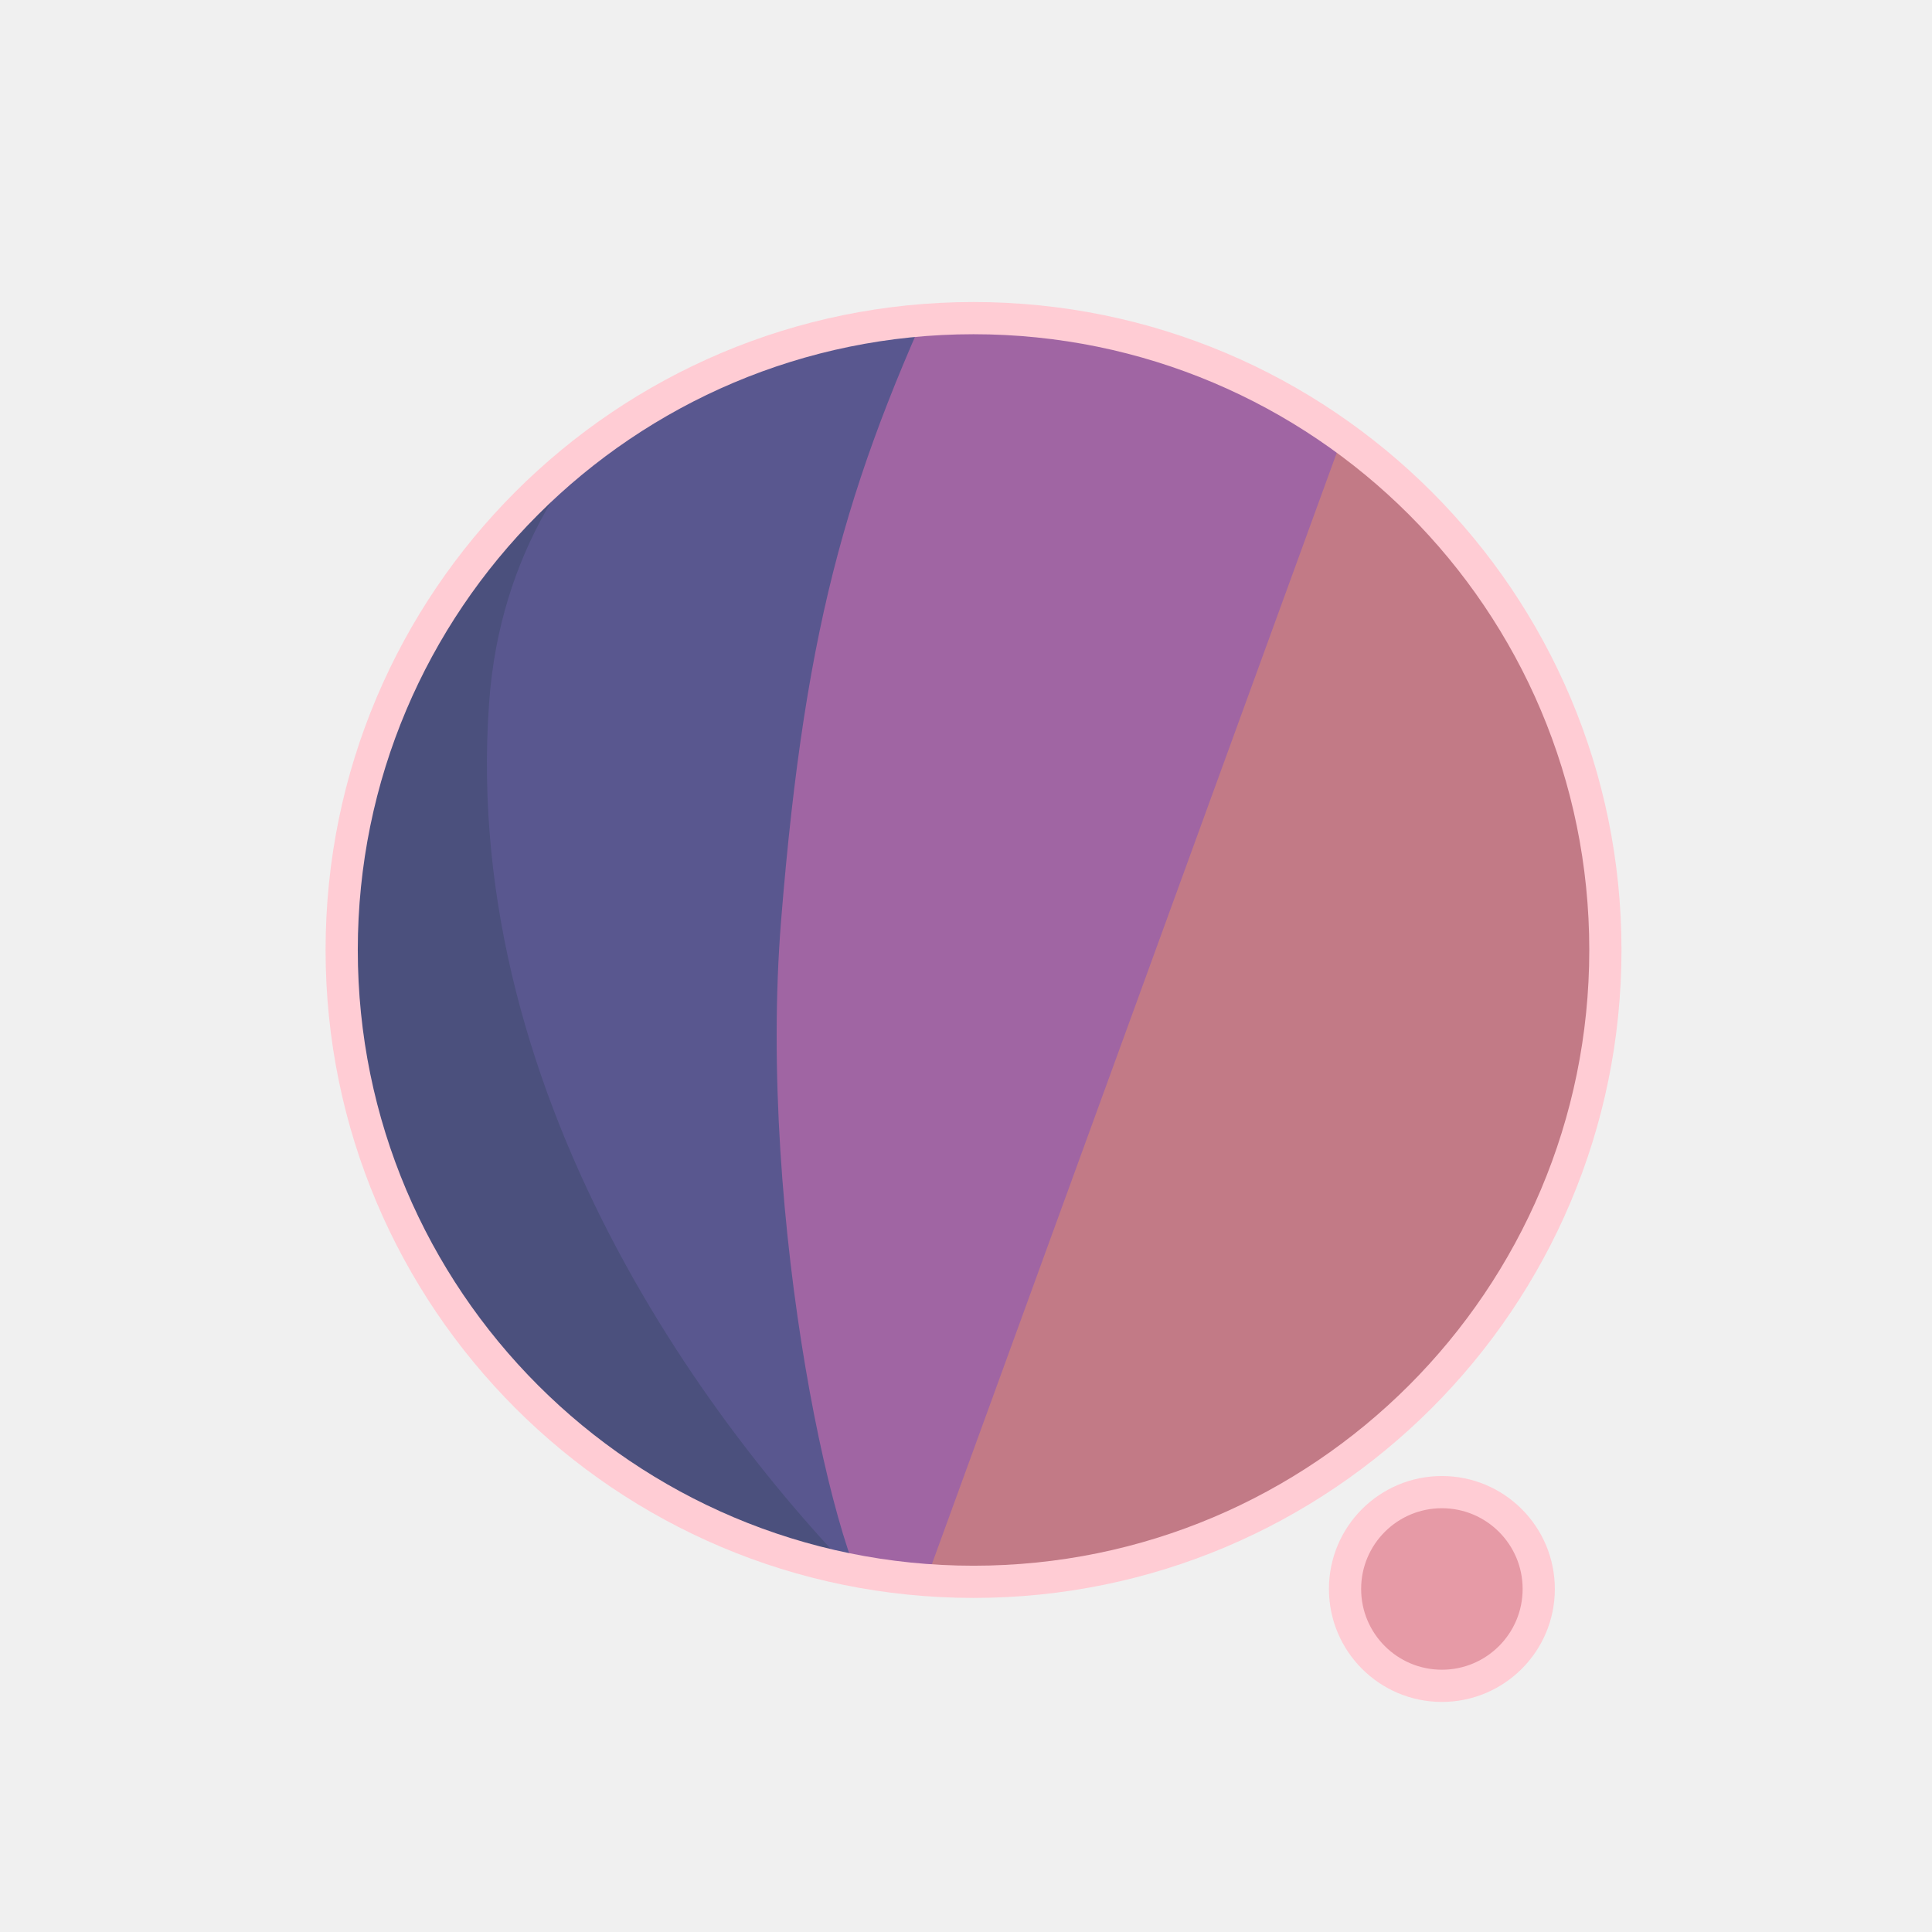
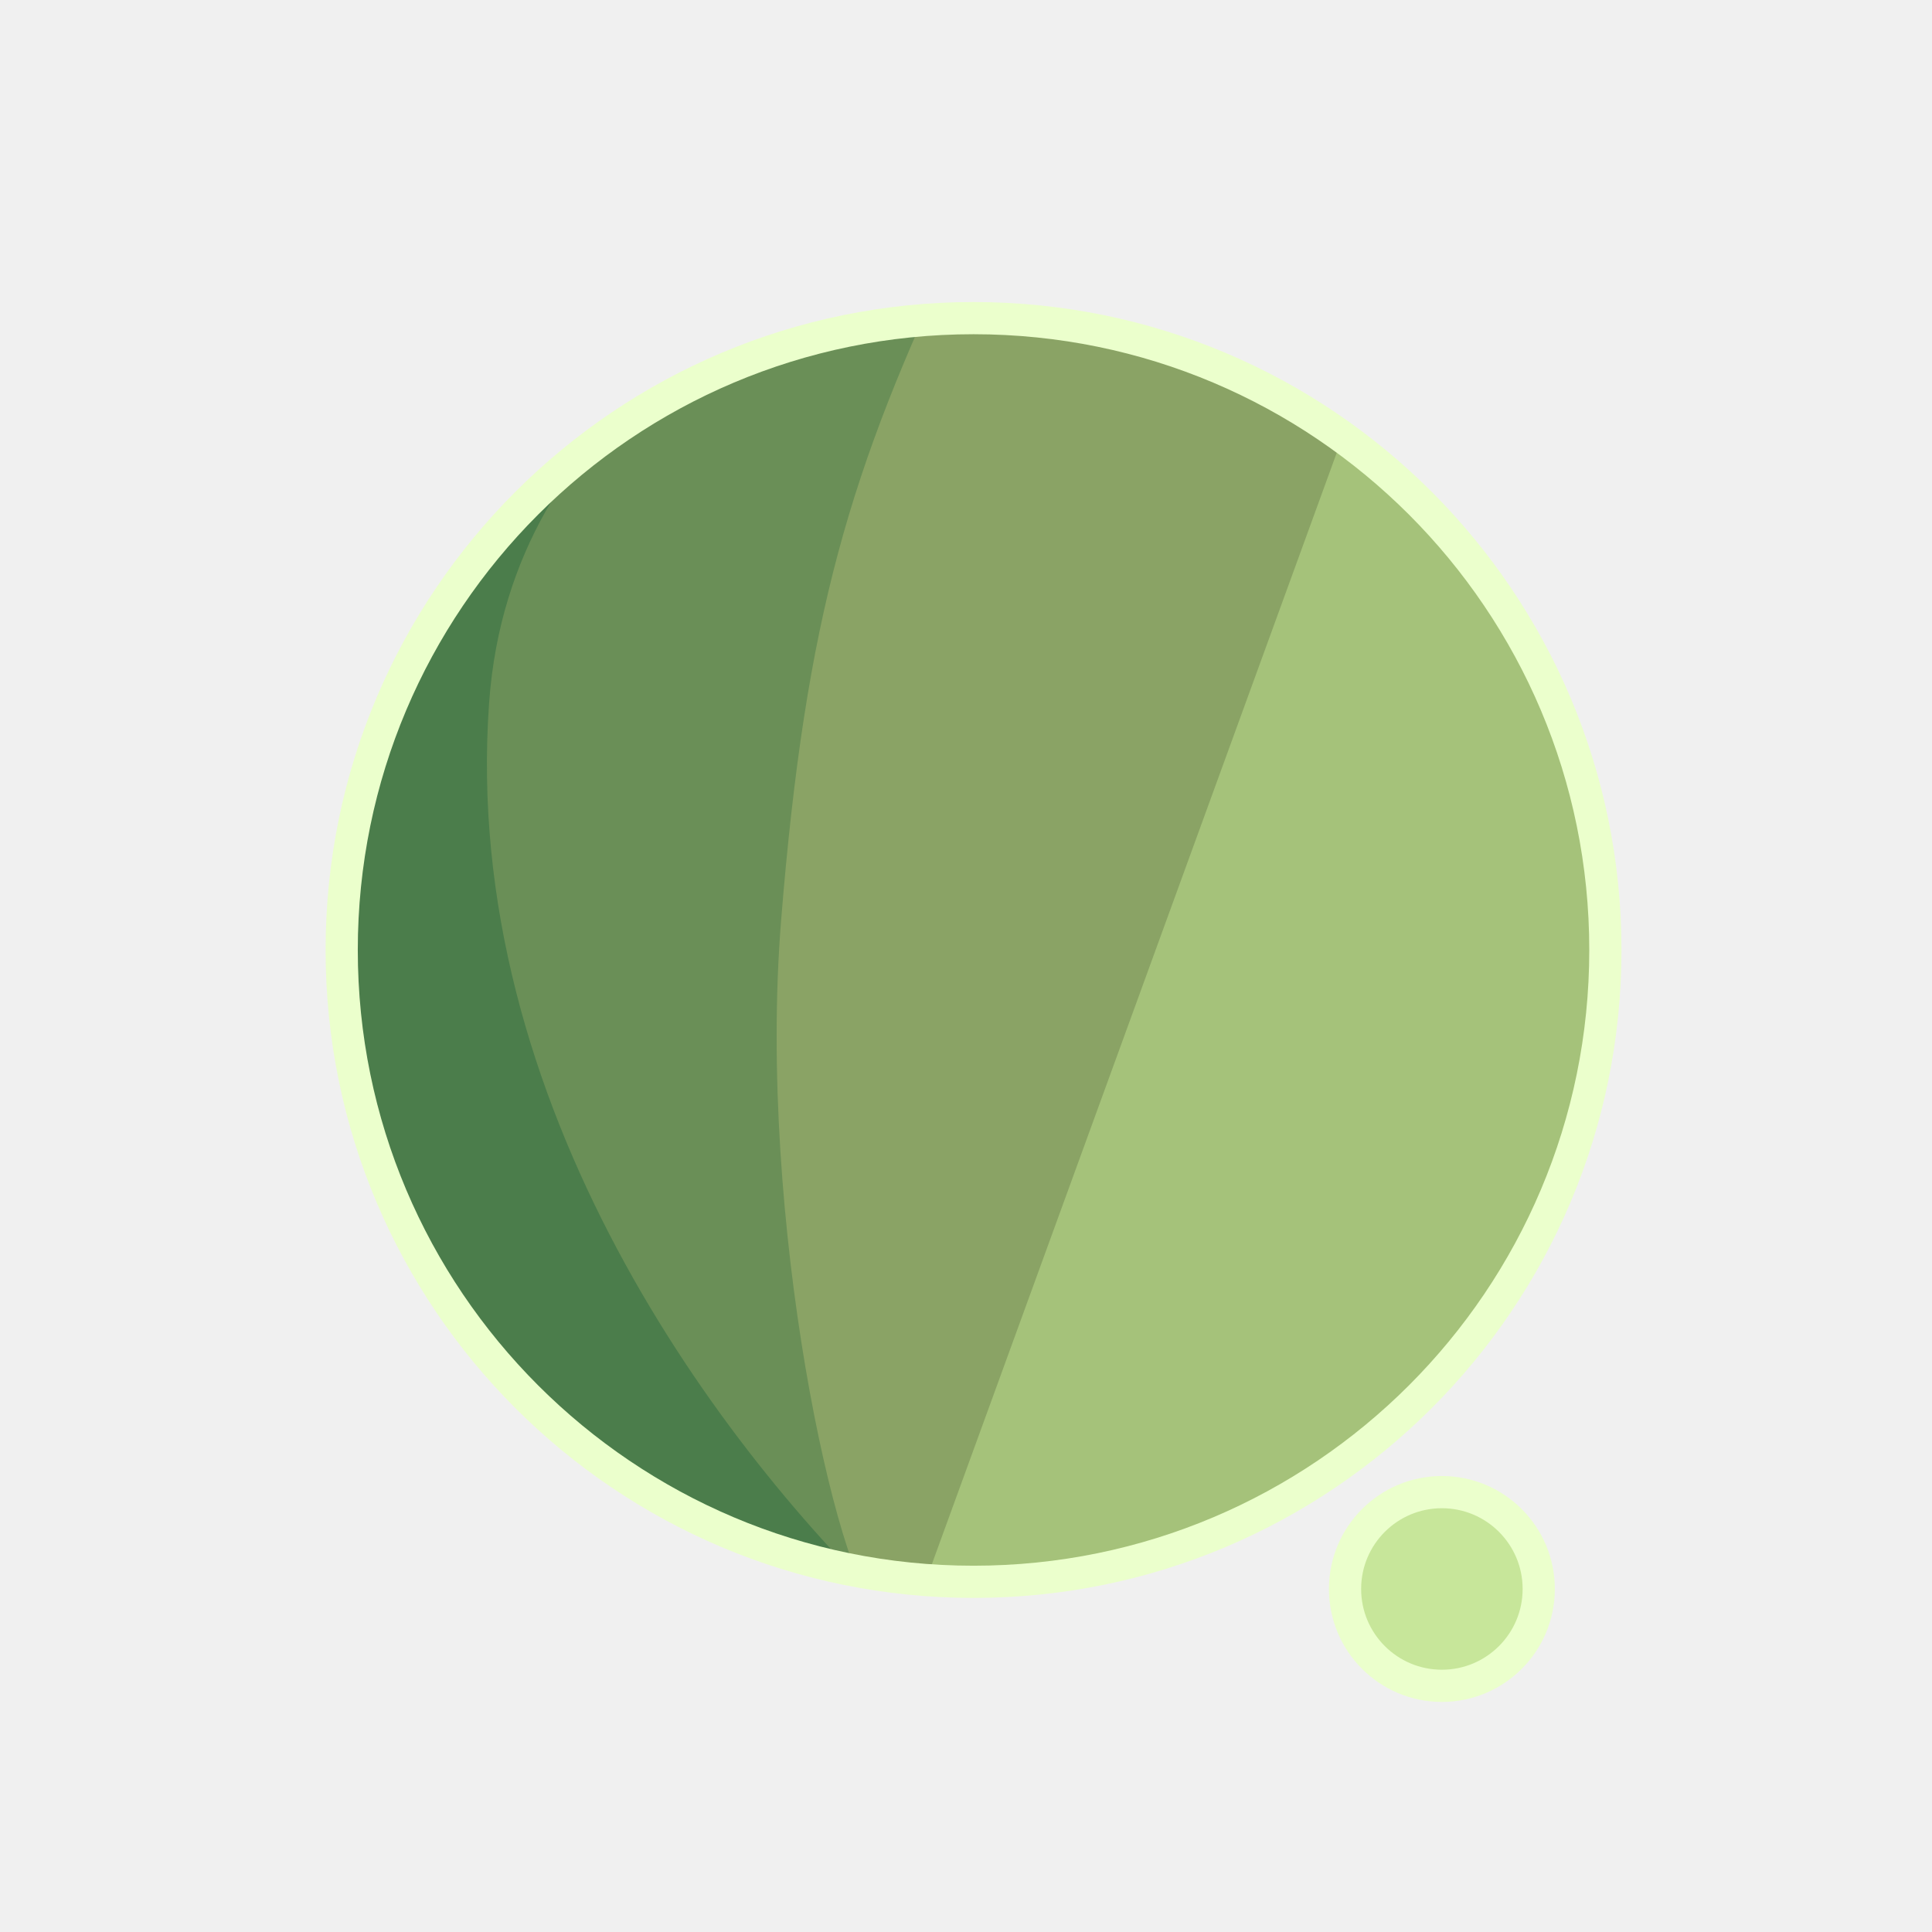
<svg xmlns="http://www.w3.org/2000/svg" width="300" height="300" viewBox="0 0 79.375 79.375" version="1.1" id="svg1">
  <defs id="defs1">
    <filter id="mask-powermask-path-effect5_inverse" style="color-interpolation-filters:sRGB" height="100" width="100" x="-50" y="-50">
      <feColorMatrix id="mask-powermask-path-effect5_primitive1" values="1" type="saturate" result="fbSourceGraphic" />
      <feColorMatrix id="mask-powermask-path-effect5_primitive2" values="-1 0 0 0 1 0 -1 0 0 1 0 0 -1 0 1 0 0 0 1 0 " in="fbSourceGraphic" />
    </filter>
    <clipPath clipPathUnits="userSpaceOnUse" id="clipPath1">
      <circle style="display:inline;fill:#000000;fill-opacity:1;stroke:none;stroke-width:0.214" id="circle3" cx="44.886" cy="38.249" r="22.842" />
    </clipPath>
    <clipPath clipPathUnits="userSpaceOnUse" id="clipPath3">
      <circle style="display:inline;opacity:1;fill:#000000;fill-opacity:1;stroke:none;stroke-width:2.646;stroke-dasharray:none;stroke-opacity:1" id="circle4" cx="39.235" cy="39.029" r="25.959" />
    </clipPath>
    <clipPath clipPathUnits="userSpaceOnUse" id="clipPath4">
      <circle style="display:inline;opacity:1;fill:#000000;fill-opacity:1;stroke:none;stroke-width:0.243" id="circle5" cx="39.997" cy="39.029" r="25.959" />
    </clipPath>
    <clipPath clipPathUnits="userSpaceOnUse" id="clipPath19">
      <g id="g20" style="display:inline">
        <circle style="display:inline;opacity:1;fill:#ffffff;fill-opacity:1;stroke:#000000;stroke-width:1.323;stroke-dasharray:none;stroke-opacity:1" id="circle20" cx="39.997" cy="39.029" r="25.959" />
        <path style="display:inline;fill:#ffffff;fill-opacity:1;stroke:none;stroke-width:1.323;stroke-linecap:round;stroke-linejoin:round;stroke-dasharray:none;stroke-opacity:1" d="M 40.972,71.749 65.107,9.074 51.262,8.513 29.654,71.374 Z" id="path20" />
      </g>
    </clipPath>
  </defs>
  <g id="layer1">
-     <circle style="display:inline;opacity:1;fill:#C27A86;fill-opacity:1;stroke:none;stroke-width:2.646;stroke-dasharray:none;stroke-opacity:1" id="path1" cx="39.997" cy="39.029" r="25.959" />
-     <circle style="display:inline;opacity:1;fill:#E69AA6;fill-opacity:1;stroke:#FFCCD4;stroke-width:1.323;stroke-linecap:round;stroke-linejoin:round;stroke-dasharray:none;stroke-opacity:1" id="path23" cx="59.239" cy="65.282" r="3.979" />
-     <path style="display:inline;opacity:1;fill:#A065A3;fill-opacity:1;stroke:none;stroke-width:2.646;stroke-linecap:round;stroke-linejoin:round;stroke-dasharray:none;stroke-opacity:1" d="M 14.114,8.183 56.981,12.942 37.387,66.729 7.337,66.366 Z" id="path4" clip-path="url(#clipPath4)" />
-     <path style="display:inline;opacity:1;fill:#59578F;fill-opacity:1;stroke:none;stroke-width:2.646;stroke-linecap:round;stroke-linejoin:round;stroke-dasharray:none;stroke-opacity:1" d="m 38.537,10.093 c -4.366,9.204 -6.195,15.177 -7.208,27.727 -0.992,12.295 2.307,27.137 4.048,28.492 L 8.159,69.099 11.655,10.117 Z" id="path8" clip-path="url(#clipPath3)" transform="translate(0.7619726)" />
-     <path style="display:inline;opacity:1;fill:#4B507D;fill-opacity:1;stroke:none;stroke-width:2.646;stroke-linecap:round;stroke-linejoin:round;stroke-dasharray:none;stroke-opacity:1" d="m 42.193,12.318 c -4.211,1.987 -14.039,6.189 -14.818,16.984 -1.049,14.531 8.417,27.086 14.901,33.188 l -22.177,3.33 -0.971,-51.47 z" id="path12" clip-path="url(#clipPath1)" transform="matrix(1.1365,0,0,1.1365,-11.01583,-4.44086)" />
+     <circle style="display:inline;opacity:1;fill:#A5C27A;fill-opacity:1;stroke:none;stroke-width:2.646;stroke-dasharray:none;stroke-opacity:1" id="path1" cx="39.997" cy="39.029" r="25.959" />
+     <circle style="display:inline;opacity:1;fill:#C7E69A;fill-opacity:1;stroke:#EBFFCC;stroke-width:1.323;stroke-linecap:round;stroke-linejoin:round;stroke-dasharray:none;stroke-opacity:1" id="path23" cx="59.239" cy="65.282" r="3.979" />
+     <path style="display:inline;opacity:1;fill:#8AA365;fill-opacity:1;stroke:none;stroke-width:2.646;stroke-linecap:round;stroke-linejoin:round;stroke-dasharray:none;stroke-opacity:1" d="M 14.114,8.183 56.981,12.942 37.387,66.729 7.337,66.366 Z" id="path4" clip-path="url(#clipPath4)" />
+     <path style="display:inline;opacity:1;fill:#6A8F57;fill-opacity:1;stroke:none;stroke-width:2.646;stroke-linecap:round;stroke-linejoin:round;stroke-dasharray:none;stroke-opacity:1" d="m 38.537,10.093 c -4.366,9.204 -6.195,15.177 -7.208,27.727 -0.992,12.295 2.307,27.137 4.048,28.492 L 8.159,69.099 11.655,10.117 Z" id="path8" clip-path="url(#clipPath3)" transform="translate(0.7619726)" />
+     <path style="display:inline;opacity:1;fill:#4B7D4B;fill-opacity:1;stroke:none;stroke-width:2.646;stroke-linecap:round;stroke-linejoin:round;stroke-dasharray:none;stroke-opacity:1" d="m 42.193,12.318 c -4.211,1.987 -14.039,6.189 -14.818,16.984 -1.049,14.531 8.417,27.086 14.901,33.188 l -22.177,3.33 -0.971,-51.47 z" id="path12" clip-path="url(#clipPath1)" transform="matrix(1.1365,0,0,1.1365,-11.01583,-4.44086)" />
    <path style="display:inline;fill:none;stroke:#ffffff;stroke-width:5.292;stroke-linecap:round;stroke-linejoin:round;stroke-dasharray:none;stroke-opacity:1" d="M 56.155,14.893 37.161,67.307 c 0.345,-0.826 6.533,-17.661 9.644,-21.104 4.78,-5.292 13.008,-2.765 13.143,4.977 0.044,2.513 -1.431,15.998 -1.431,15.998" id="path2" clip-path="url(#clipPath19)" mask="none" />
-     <circle style="display:inline;opacity:1;fill:none;fill-opacity:0;stroke:#FFCCD4;stroke-width:1.323;stroke-dasharray:none;stroke-opacity:1" id="circle8" cx="39.997" cy="39.029" r="25.959" />
+     <circle style="display:inline;opacity:1;fill:none;fill-opacity:0;stroke:#EBFFCC;stroke-width:1.323;stroke-dasharray:none;stroke-opacity:1" id="circle8" cx="39.997" cy="39.029" r="25.959" />
  </g>
</svg>
